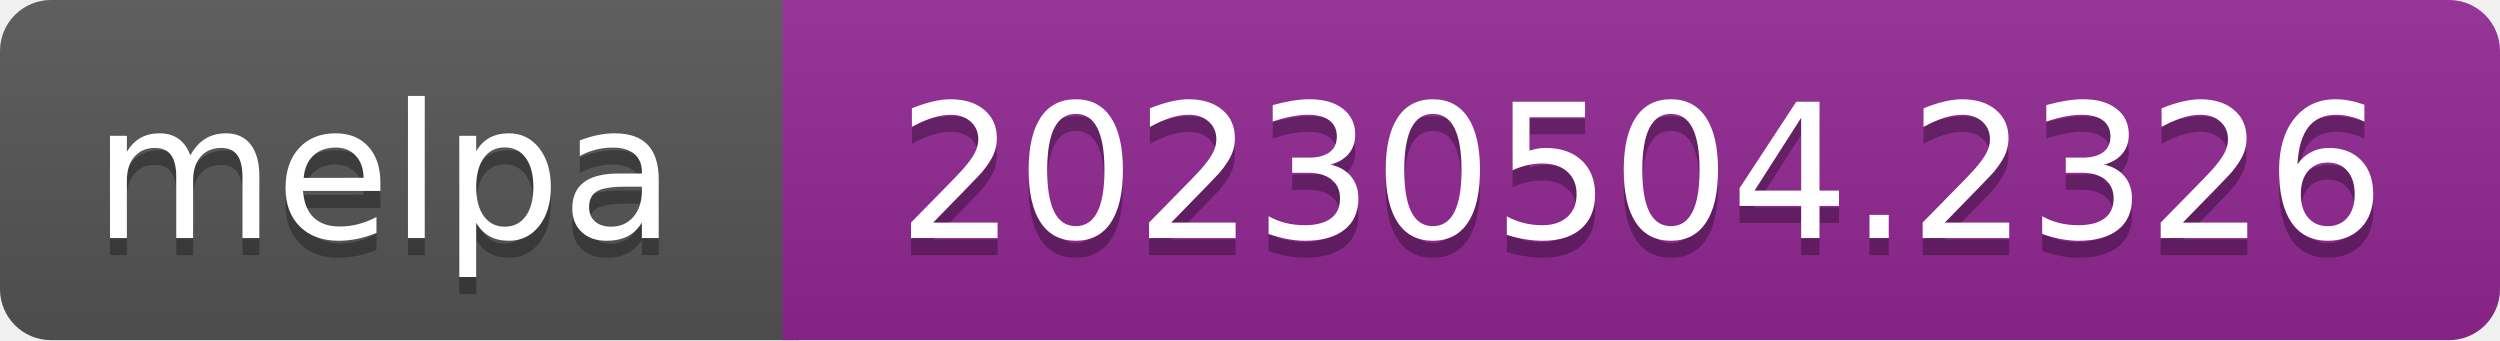
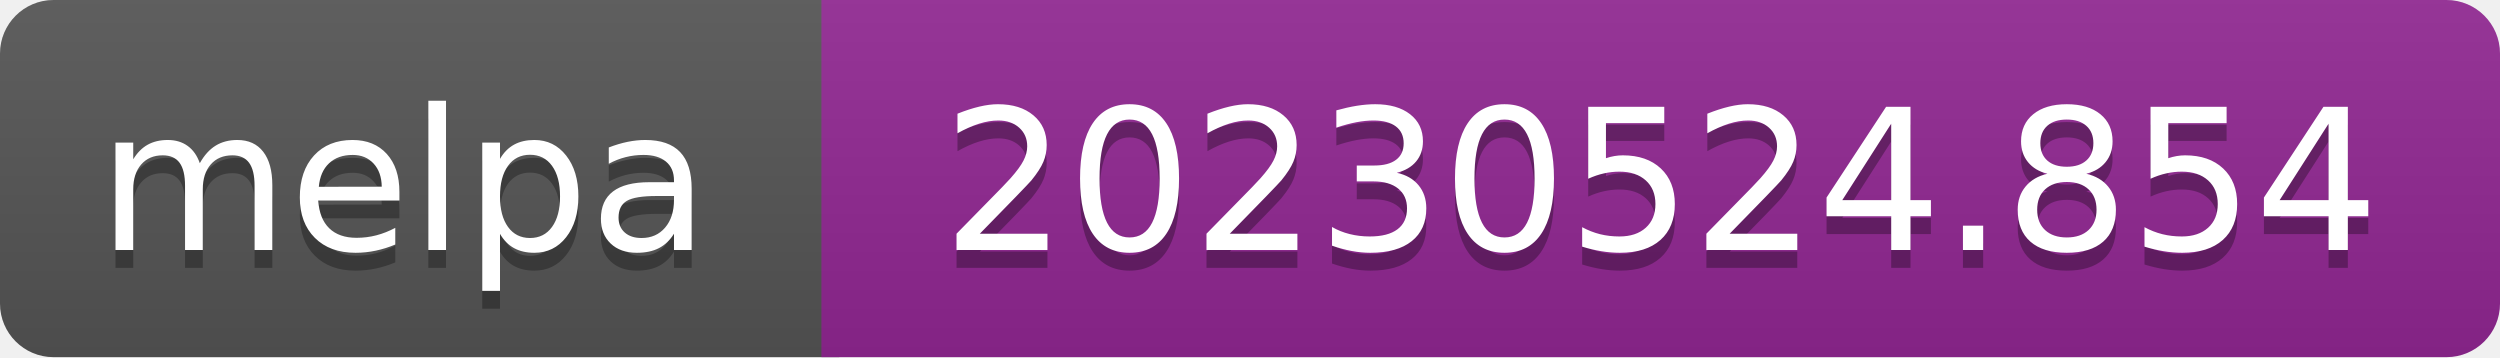
- <svg xmlns="http://www.w3.org/2000/svg" width="147" height="20" role="img" aria-label="melpa: 20230504.2326">
+ <svg xmlns="http://www.w3.org/2000/svg" width="140" height="20" role="img" aria-label="melpa: 20230524.854">
  <linearGradient id="s" x2="0" y2="100%">
    <stop offset="0" stop-color="#bbb" stop-opacity=".1" />
    <stop offset="1" stop-opacity=".1" />
  </linearGradient>
  <clipPath id="r">
-     <rect width="147" height="20" rx="3" fill="#fff" />
+     <rect width="140" height="20" rx="3" fill="#fff" />
  </clipPath>
  <g clip-path="url(#r)">
    <rect width="47" height="20" fill="#555" />
-     <rect x="46" width="147" height="20" fill="#922793" />
-     <rect width="147" height="20" fill="url(#s)" />
+     <rect x="46" width="140" height="20" fill="#922793" />
+     <rect width="140" height="20" fill="url(#s)" />
  </g>
  <g fill="#fff" text-anchor="middle" font-family="Verdana,Geneva,DejaVu Sans,sans-serif" font-size="110" text-rendering="geometricPrecision">
    <text aria-hidden="true" x="226" y="150" fill="#010101" fill-opacity=".3" transform="scale(.1)" textLength="343">melpa</text>
    <text x="226" y="140" transform="scale(.1)" fill="#fff" textLength="343">melpa</text>
-     <text aria-hidden="true" x="965" y="150" fill="#010101" fill-opacity=".3" transform="scale(.1)" textLength="875">20230504.2326</text>
-     <text x="965" y="140" transform="scale(.1)" fill="#fff" textLength="875">20230504.2326</text>
+     <text aria-hidden="true" x="930" y="150" fill="#010101" fill-opacity=".3" transform="scale(.1)" textLength="805">20230524.854</text>
+     <text x="930" y="140" transform="scale(.1)" fill="#fff" textLength="805">20230524.854</text>
  </g>
</svg>
